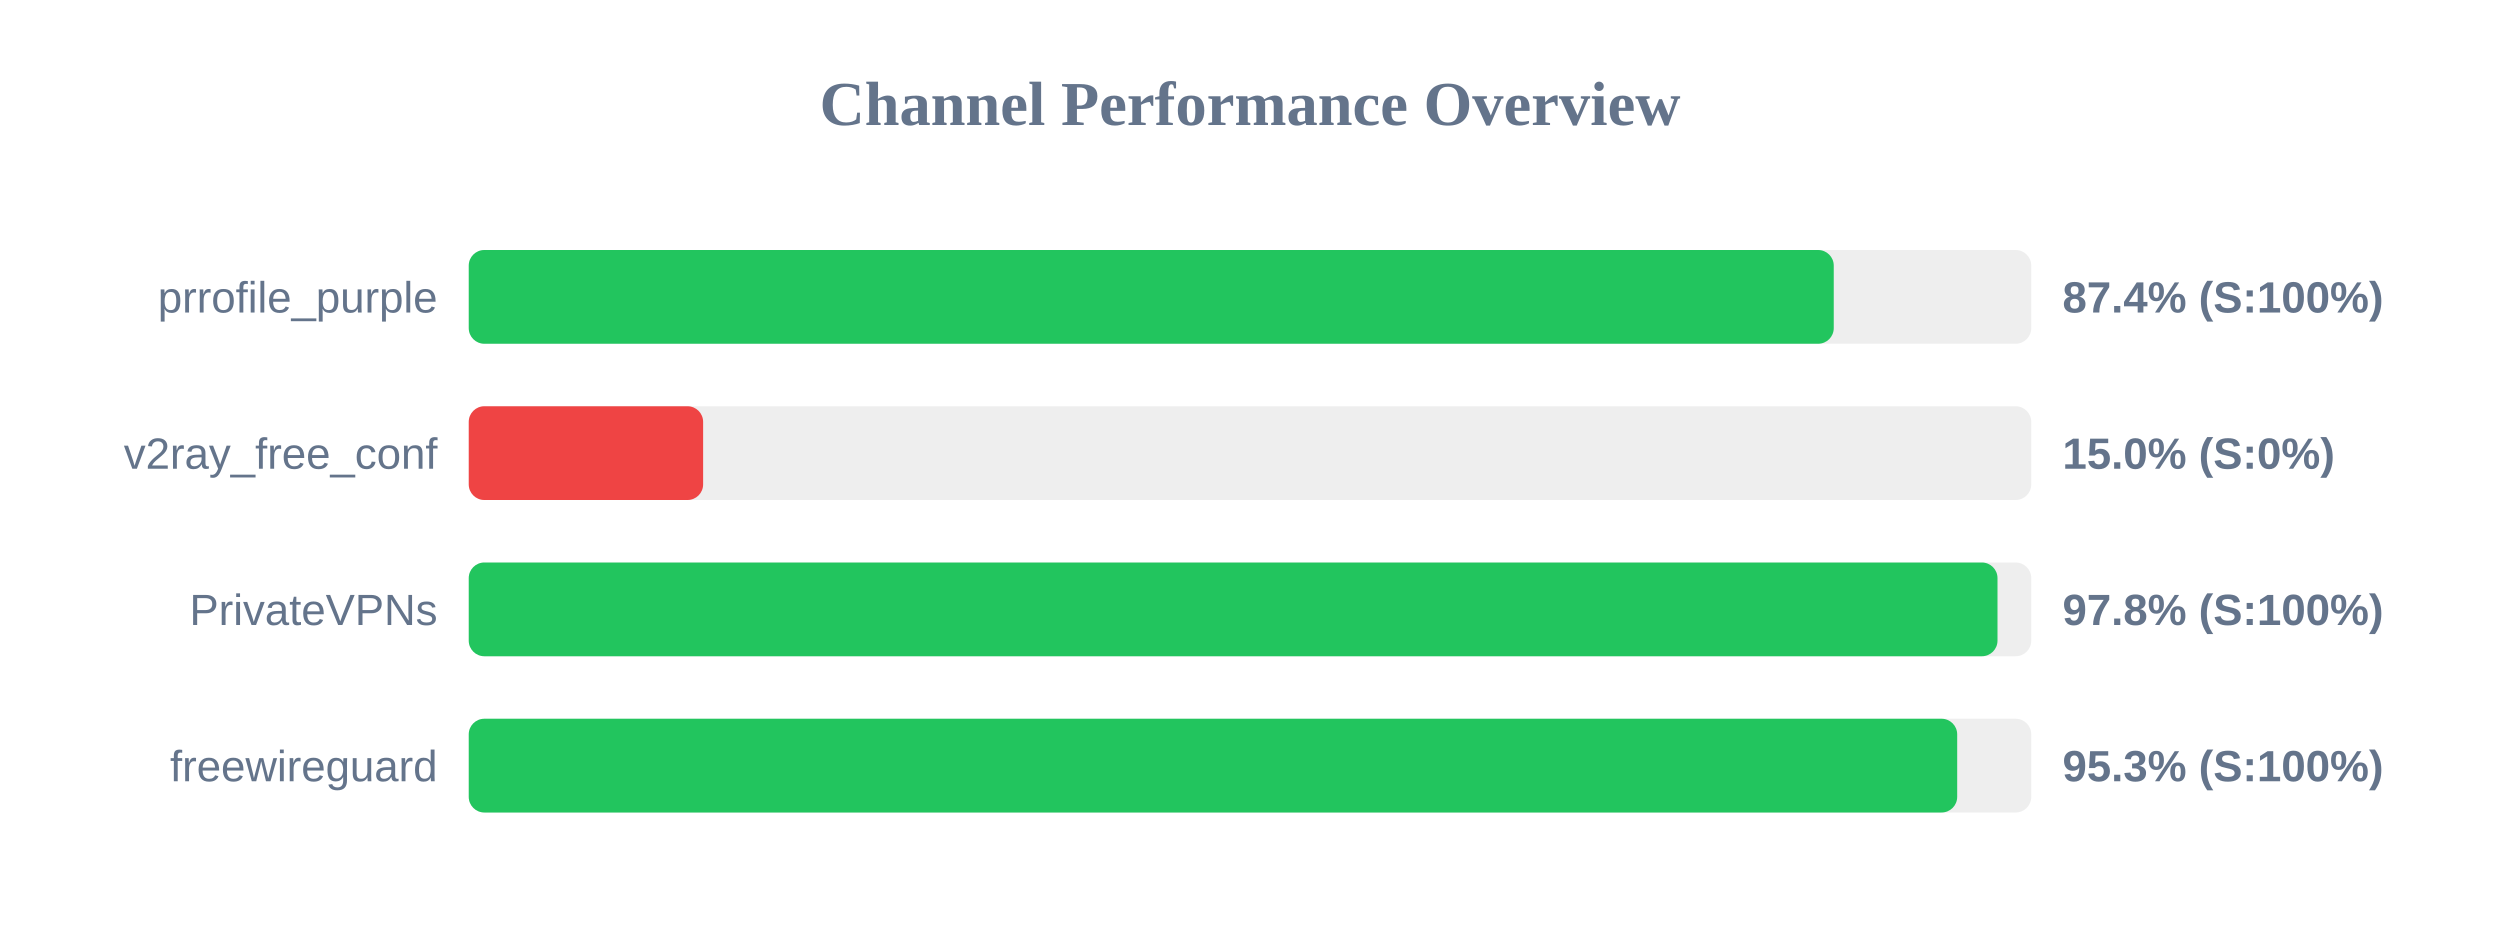
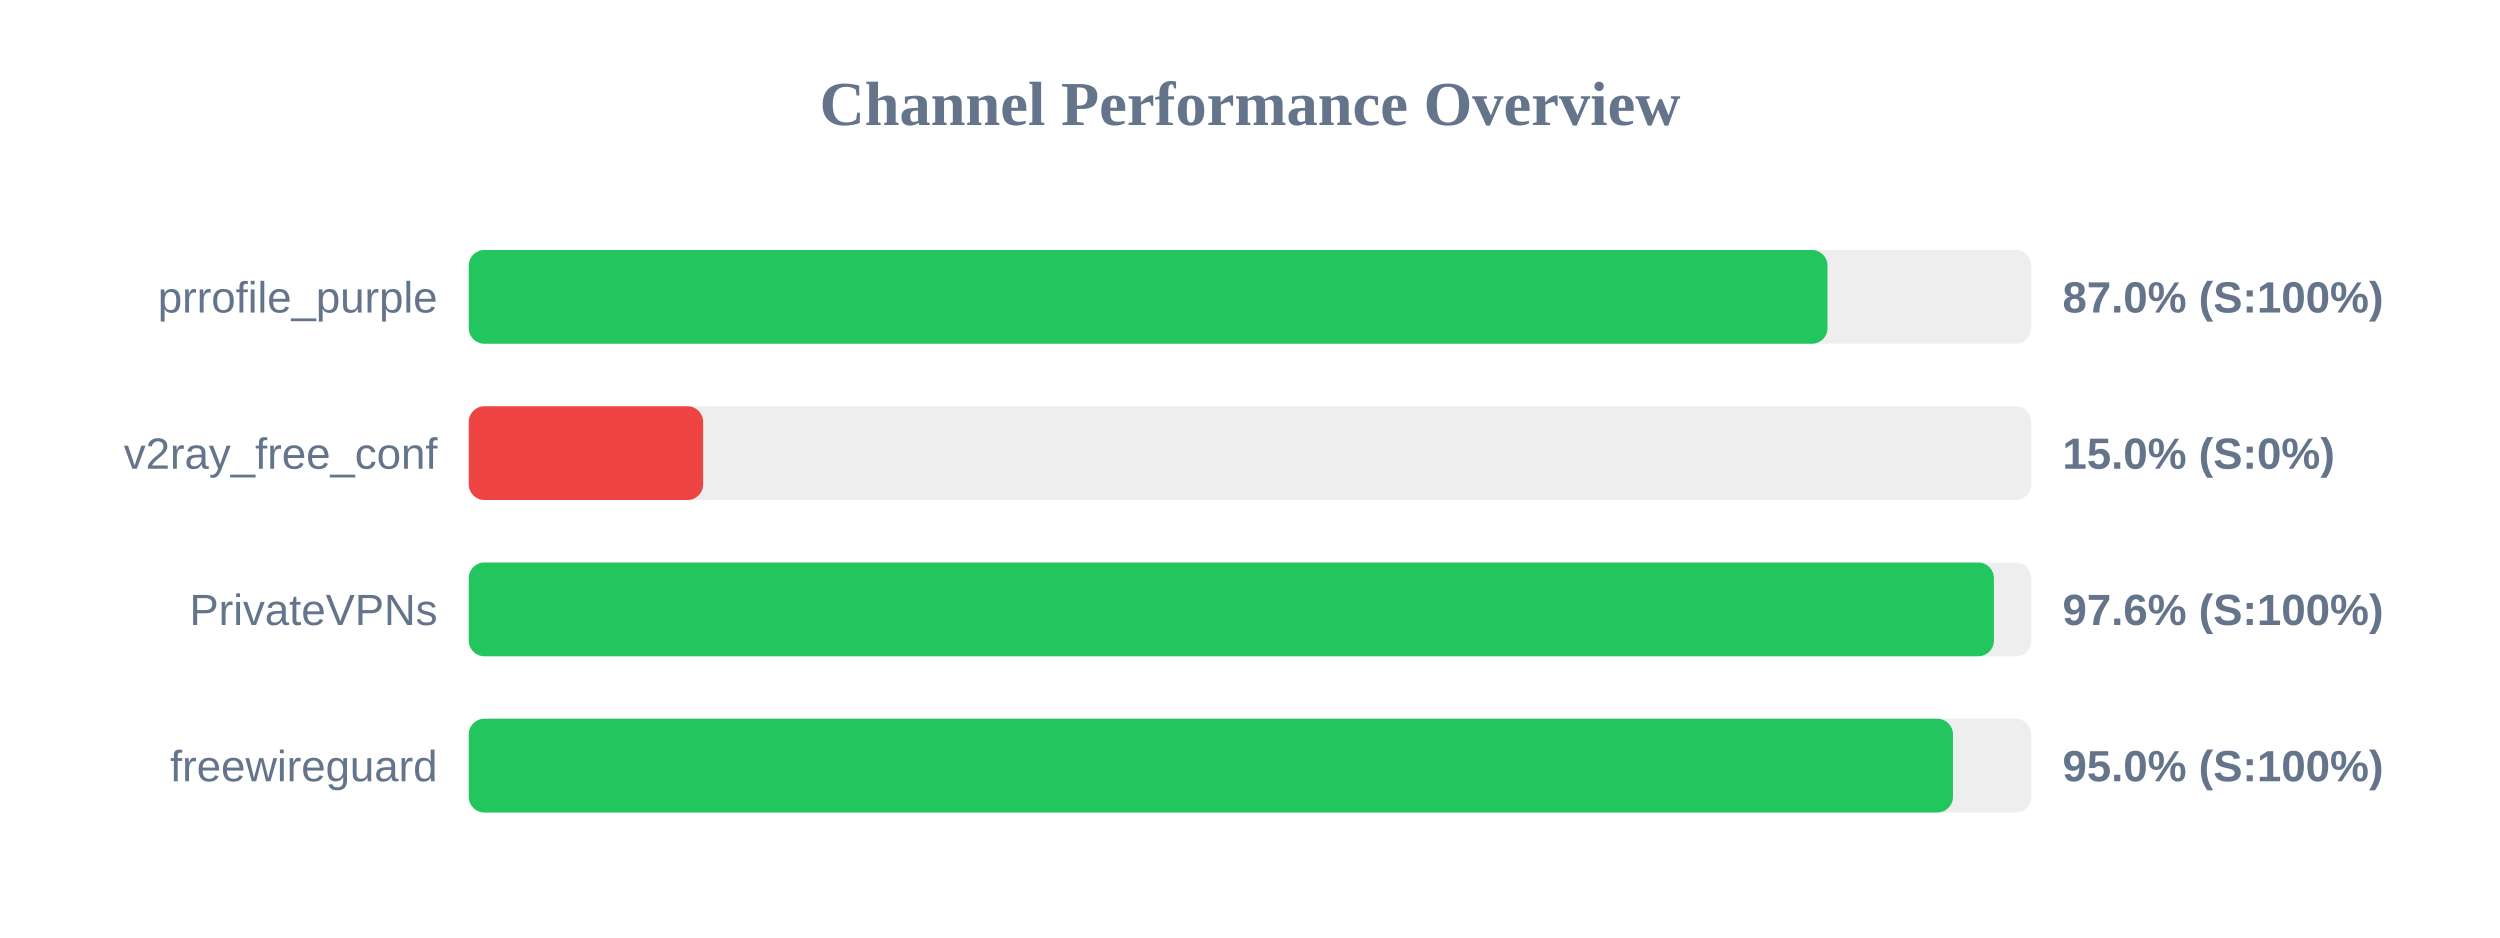
<svg xmlns="http://www.w3.org/2000/svg" width="800" height="300" version="1.1">
  <style>
        .row { font: 14px Arial; fill: #64748b; }
        .score { font: bold 14px Arial; fill: #64748b; }
    </style>
  <text x="400" y="40" text-anchor="middle" font-size="20px" font-weight="bold" fill="#64748b">Channel Performance Overview</text>
  <rect x="150" y="80" width="500" height="30" fill="#eee" rx="5" />
-   <rect x="150" y="80" width="436.8" height="30" fill="#22c55e" rx="5" />
+   <rect x="150" y="80" width="434.8" height="30" fill="#22c55e" rx="5" />
  <text x="140" y="100" text-anchor="end" class="row">prrofile_purple</text>
-   <text x="660" y="100" text-anchor="start" class="score">87.4% (S:100%)</text>
+   <text x="660" y="100" text-anchor="start" class="score">87.0% (S:100%)</text>
  <rect x="150" y="130" width="500" height="30" fill="#eee" rx="5" />
  <rect x="150" y="130" width="75.0" height="30" fill="#ef4444" rx="5" />
  <text x="140" y="150" text-anchor="end" class="row">v2ray_free_conf</text>
  <text x="660" y="150" text-anchor="start" class="score">15.0% (S:0%)</text>
  <rect x="150" y="180" width="500" height="30" fill="#eee" rx="5" />
-   <rect x="150" y="180" width="489.2" height="30" fill="#22c55e" rx="5" />
+   <rect x="150" y="180" width="488.05" height="30" fill="#22c55e" rx="5" />
  <text x="140" y="200" text-anchor="end" class="row">PrivateVPNs</text>
-   <text x="660" y="200" text-anchor="start" class="score">97.8% (S:100%)</text>
+   <text x="660" y="200" text-anchor="start" class="score">97.6% (S:100%)</text>
  <rect x="150" y="230" width="500" height="30" fill="#eee" rx="5" />
-   <rect x="150" y="230" width="476.3" height="30" fill="#22c55e" rx="5" />
+   <rect x="150" y="230" width="474.95" height="30" fill="#22c55e" rx="5" />
  <text x="140" y="250" text-anchor="end" class="row">freewireguard</text>
-   <text x="660" y="250" text-anchor="start" class="score">95.3% (S:100%)</text>
+   <text x="660" y="250" text-anchor="start" class="score">95.0% (S:100%)</text>
</svg>
